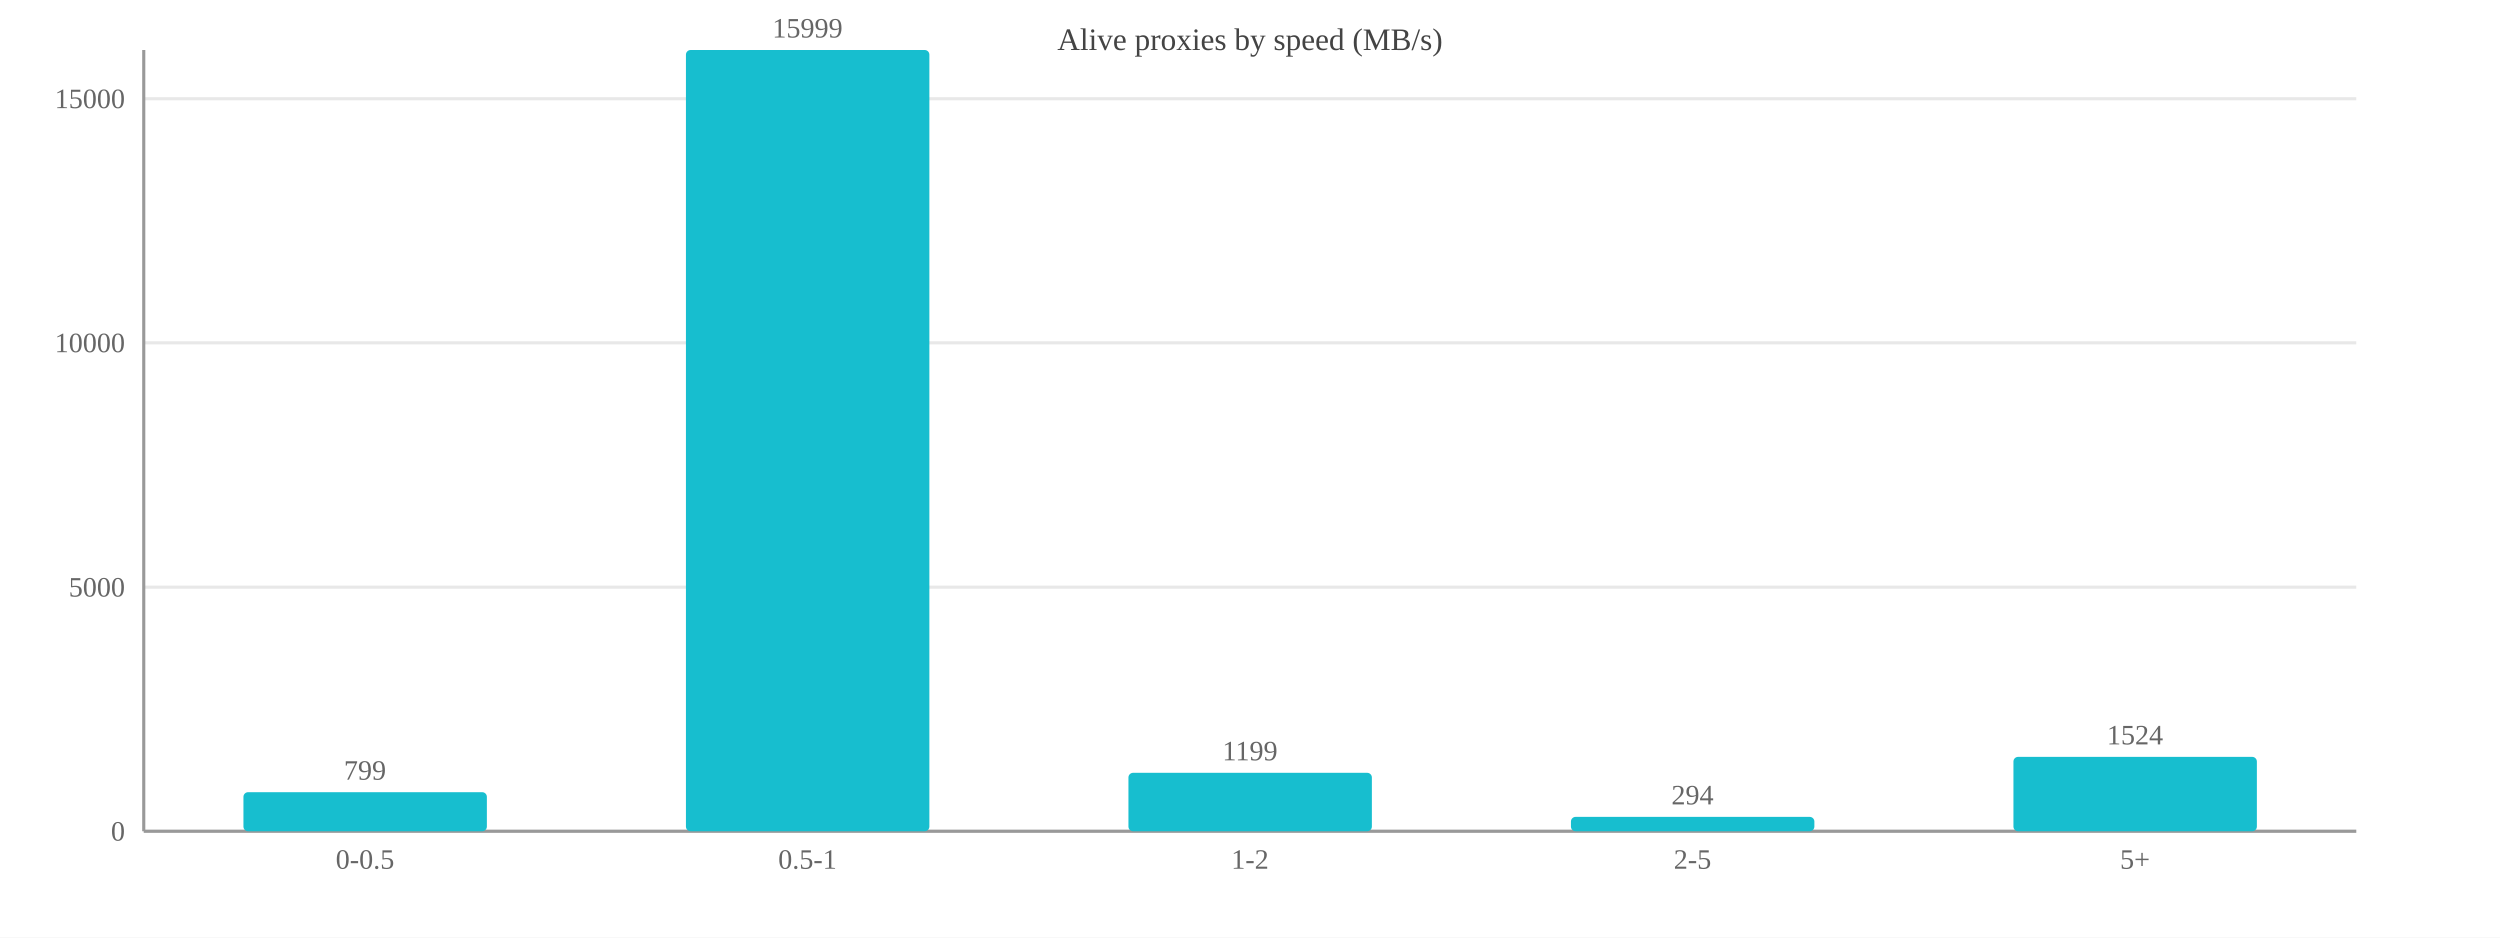
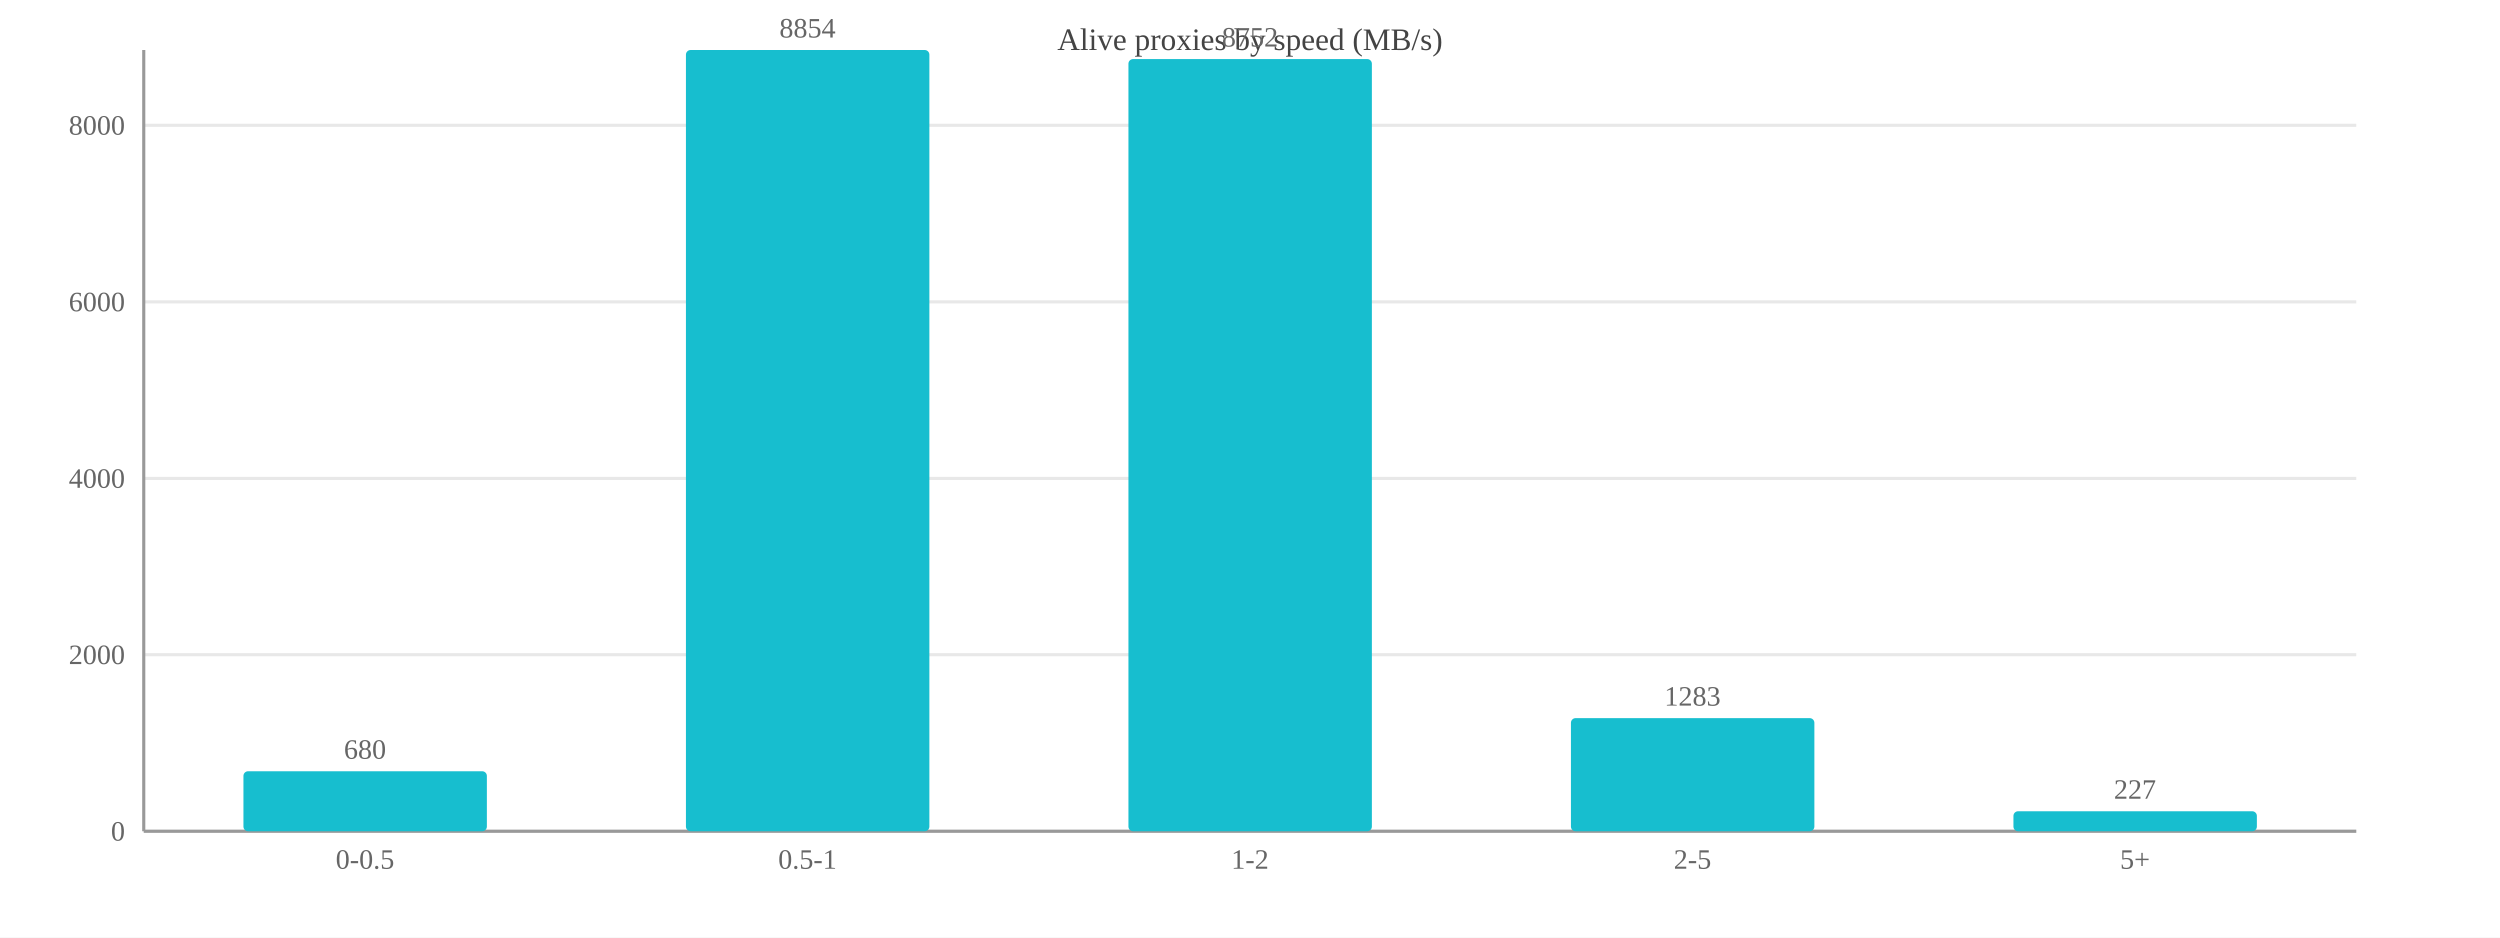
<svg xmlns="http://www.w3.org/2000/svg" width="800" height="300" viewBox="0 0 800 300">
  <rect width="800" height="300" fill="#ffffff" />
  <text x="400.0" y="16" font-size="10" text-anchor="middle" fill="#444">Alive proxies by speed (MB/s)</text>
  <line x1="46" y1="266.0" x2="754" y2="266.0" stroke="#e8e8e8" />
  <text x="40" y="269.0" font-size="9" text-anchor="end" fill="#666">0</text>
-   <line x1="46" y1="187.9" x2="754" y2="187.9" stroke="#e8e8e8" />
-   <text x="40" y="190.9" font-size="9" text-anchor="end" fill="#666">5000</text>
-   <line x1="46" y1="109.7" x2="754" y2="109.7" stroke="#e8e8e8" />
-   <text x="40" y="112.7" font-size="9" text-anchor="end" fill="#666">10000</text>
-   <line x1="46" y1="31.6" x2="754" y2="31.6" stroke="#e8e8e8" />
-   <text x="40" y="34.6" font-size="9" text-anchor="end" fill="#666">15000</text>
+   <line x1="46" y1="209.5" x2="754" y2="209.5" stroke="#e8e8e8" />
+   <text x="40" y="212.5" font-size="9" text-anchor="end" fill="#666">2000</text>
+   <line x1="46" y1="153.1" x2="754" y2="153.1" stroke="#e8e8e8" />
+   <text x="40" y="156.1" font-size="9" text-anchor="end" fill="#666">4000</text>
+   <line x1="46" y1="96.6" x2="754" y2="96.6" stroke="#e8e8e8" />
+   <text x="40" y="99.6" font-size="9" text-anchor="end" fill="#666">6000</text>
+   <line x1="46" y1="40.1" x2="754" y2="40.1" stroke="#e8e8e8" />
+   <text x="40" y="43.1" font-size="9" text-anchor="end" fill="#666">8000</text>
  <line x1="46" y1="16" x2="46" y2="266" stroke="#999" />
  <line x1="46" y1="266" x2="754" y2="266" stroke="#999" />
-   <rect x="77.9" y="253.5" width="77.9" height="12.5" fill="#17becf" rx="1.5" />
-   <text x="116.8" y="249.5" font-size="9" text-anchor="middle" fill="#666">799</text>
+   <rect x="77.9" y="246.8" width="77.9" height="19.2" fill="#17becf" rx="1.5" />
+   <text x="116.8" y="242.8" font-size="9" text-anchor="middle" fill="#666">680</text>
  <text x="116.8" y="278" font-size="9" text-anchor="middle" fill="#666">0-0.5</text>
  <rect x="219.5" y="16.0" width="77.9" height="250.0" fill="#17becf" rx="1.5" />
-   <text x="258.4" y="12.0" font-size="9" text-anchor="middle" fill="#666">15999</text>
+   <text x="258.4" y="12.0" font-size="9" text-anchor="middle" fill="#666">8854</text>
  <text x="258.4" y="278" font-size="9" text-anchor="middle" fill="#666">0.5-1</text>
-   <rect x="361.1" y="247.3" width="77.9" height="18.7" fill="#17becf" rx="1.5" />
-   <text x="400.0" y="243.3" font-size="9" text-anchor="middle" fill="#666">1199</text>
+   <rect x="361.1" y="18.9" width="77.9" height="247.1" fill="#17becf" rx="1.5" />
+   <text x="400.0" y="14.9" font-size="9" text-anchor="middle" fill="#666">8752</text>
  <text x="400.0" y="278" font-size="9" text-anchor="middle" fill="#666">1-2</text>
-   <rect x="502.7" y="261.4" width="77.9" height="4.6" fill="#17becf" rx="1.5" />
-   <text x="541.6" y="257.4" font-size="9" text-anchor="middle" fill="#666">294</text>
+   <rect x="502.7" y="229.8" width="77.9" height="36.2" fill="#17becf" rx="1.5" />
+   <text x="541.6" y="225.8" font-size="9" text-anchor="middle" fill="#666">1283</text>
  <text x="541.6" y="278" font-size="9" text-anchor="middle" fill="#666">2-5</text>
-   <rect x="644.3" y="242.2" width="77.9" height="23.8" fill="#17becf" rx="1.5" />
-   <text x="683.2" y="238.2" font-size="9" text-anchor="middle" fill="#666">1524</text>
+   <rect x="644.3" y="259.6" width="77.9" height="6.4" fill="#17becf" rx="1.5" />
+   <text x="683.2" y="255.6" font-size="9" text-anchor="middle" fill="#666">227</text>
  <text x="683.2" y="278" font-size="9" text-anchor="middle" fill="#666">5+</text>
</svg>
